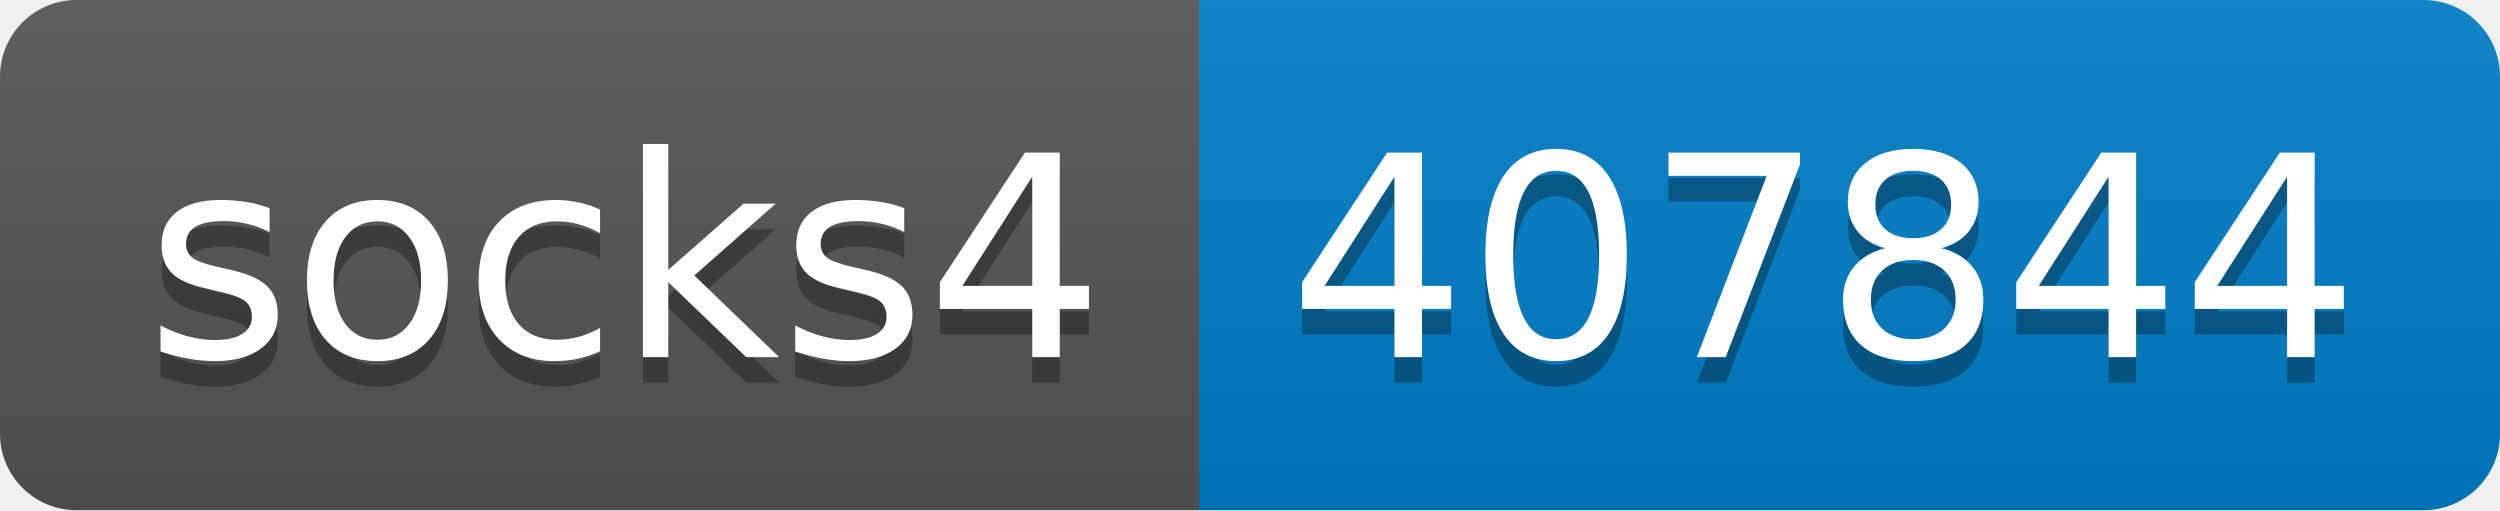
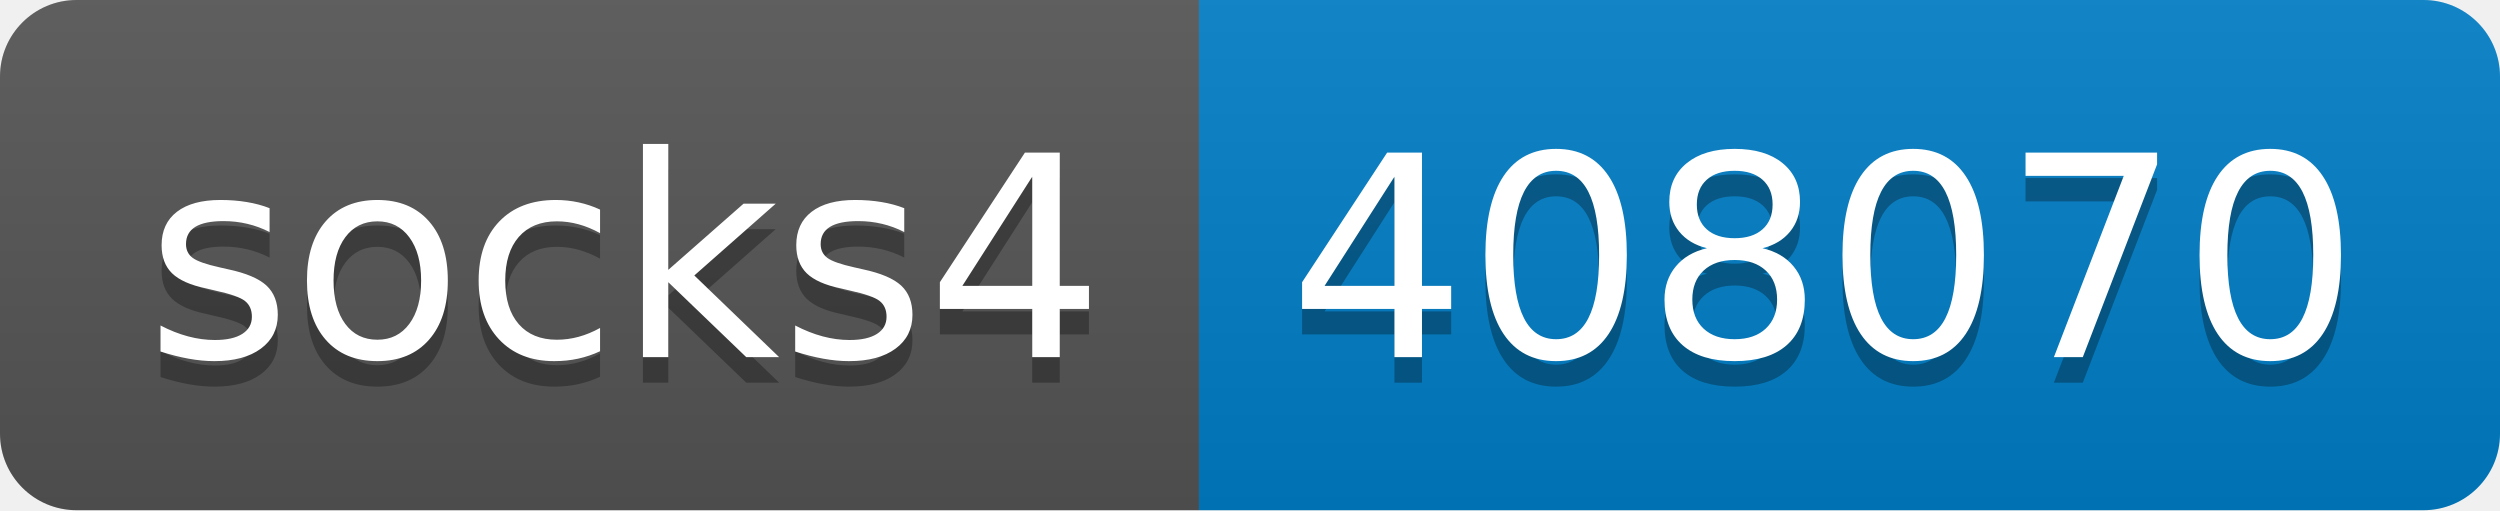
- <svg xmlns="http://www.w3.org/2000/svg" width="98" height="20" role="img" aria-label="socks4: 407844">
+ <svg xmlns="http://www.w3.org/2000/svg" width="98" height="20" role="img" aria-label="socks4: 408070">
  <linearGradient id="s" x2="0" y2="100%">
    <stop offset="0" stop-color="#bbb" stop-opacity=".1" />
    <stop offset="1" stop-opacity=".1" />
  </linearGradient>
  <clipPath id="r">
    <rect width="98" height="20" rx="3" fill="#fff" />
  </clipPath>
  <g clip-path="url(#r)">
    <rect width="47" height="20" fill="#555" />
    <rect x="47" width="51" height="20" fill="#007ec6" />
    <rect width="98" height="20" fill="url(#s)" />
  </g>
  <g fill="#fff" text-anchor="middle" font-family="Verdana,Geneva,DejaVu Sans,sans-serif" text-rendering="geometricPrecision" font-size="110">
    <text aria-hidden="true" x="245" y="150" fill="#010101" fill-opacity=".3" transform="scale(.1)" textLength="370">socks4</text>
    <text x="245" y="140" transform="scale(.1)" fill="#fff" textLength="370">socks4</text>
-     <text aria-hidden="true" x="715" y="150" fill="#010101" fill-opacity=".3" transform="scale(.1)" textLength="410">407844</text>
-     <text x="715" y="140" transform="scale(.1)" fill="#fff" textLength="410">407844</text>
+     <text aria-hidden="true" x="715" y="150" fill="#010101" fill-opacity=".3" transform="scale(.1)" textLength="410">408070</text>
+     <text x="715" y="140" transform="scale(.1)" fill="#fff" textLength="410">408070</text>
  </g>
</svg>
